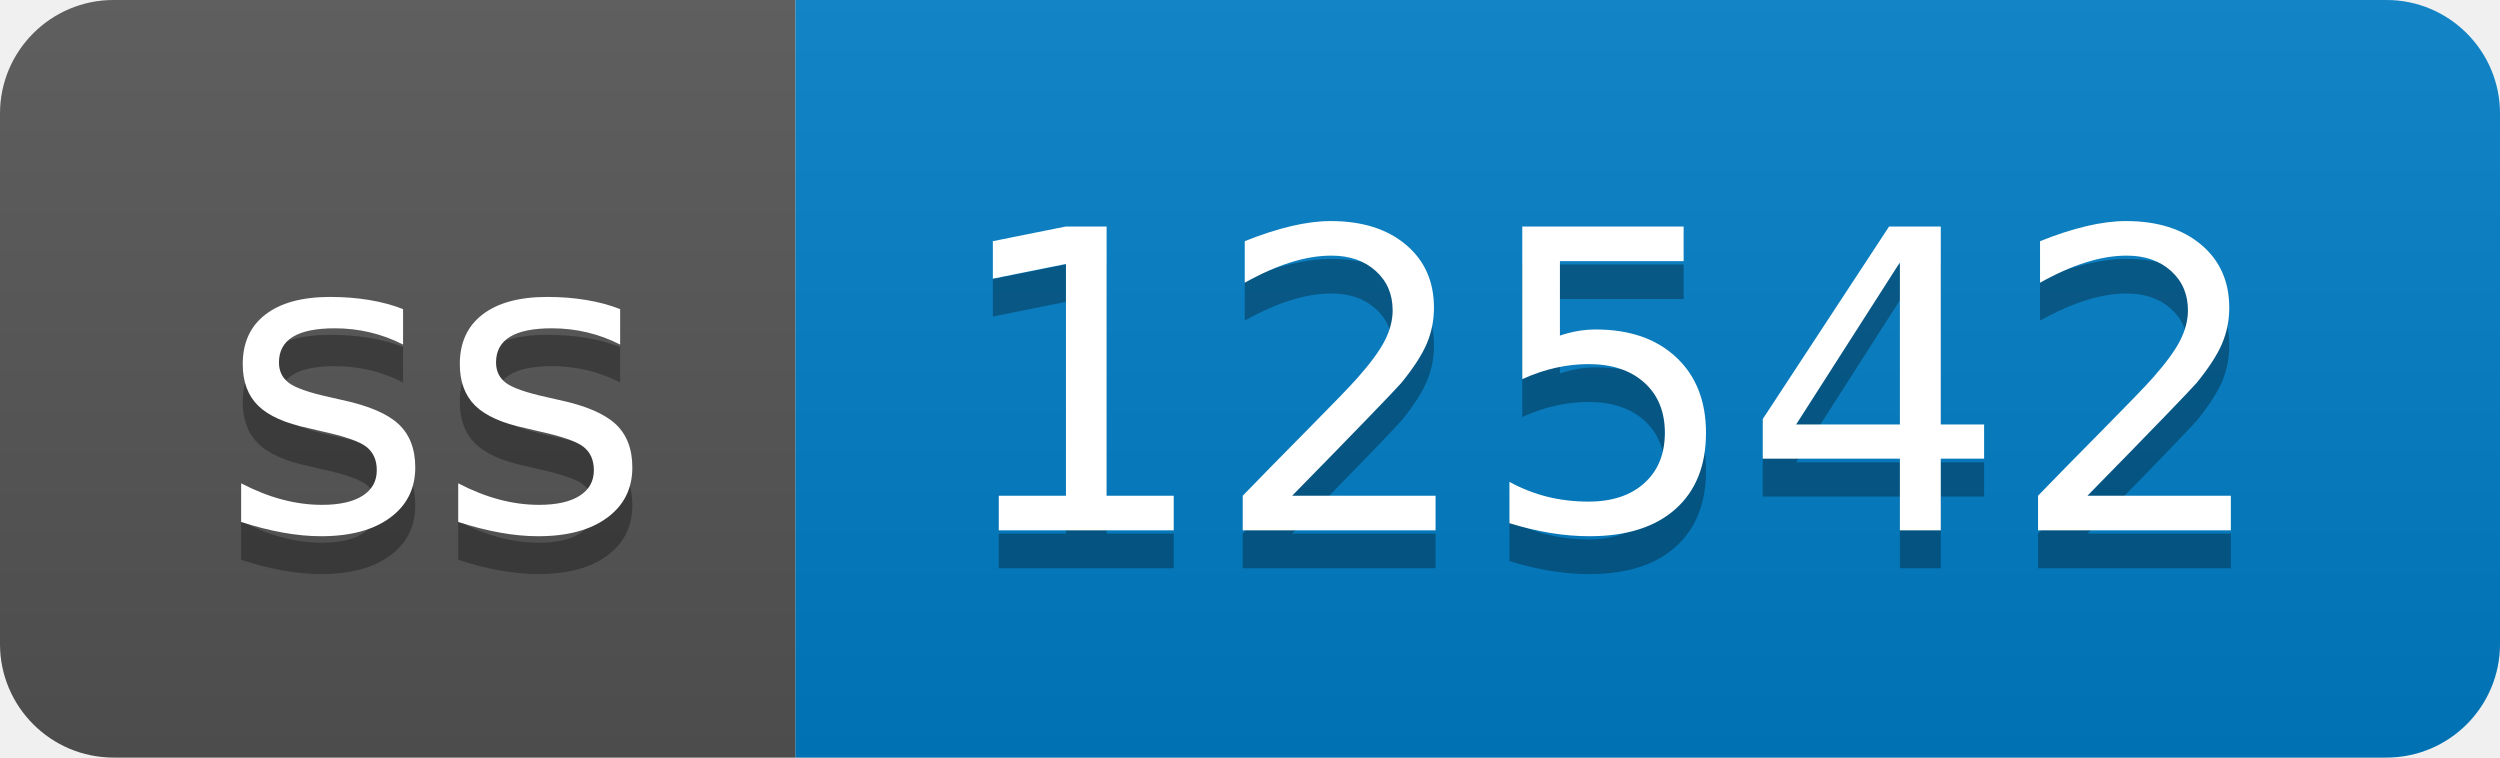
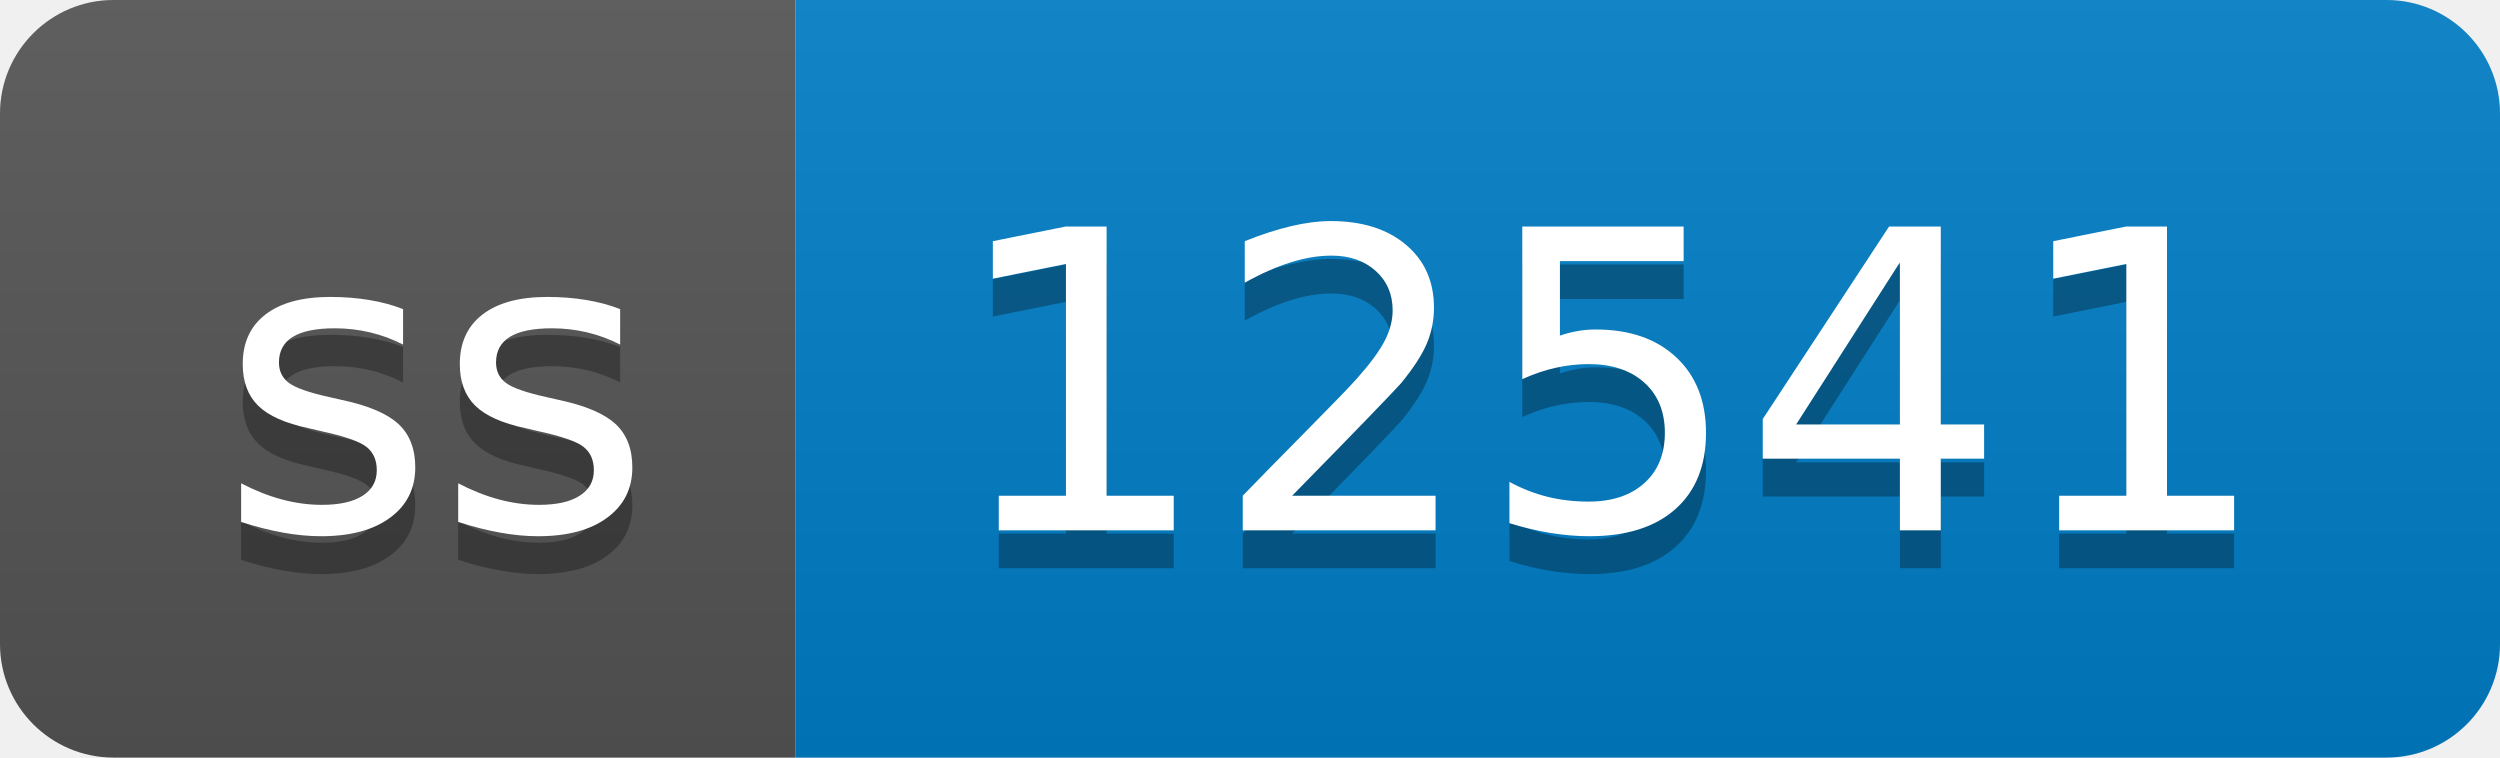
- <svg xmlns="http://www.w3.org/2000/svg" width="66" height="20" role="img" aria-label="ss: 12542">
+ <svg xmlns="http://www.w3.org/2000/svg" width="66" height="20" role="img" aria-label="ss: 12541">
  <linearGradient id="s" x2="0" y2="100%">
    <stop offset="0" stop-color="#bbb" stop-opacity=".1" />
    <stop offset="1" stop-opacity=".1" />
  </linearGradient>
  <clipPath id="r">
    <rect width="66" height="20" rx="3" fill="#fff" />
  </clipPath>
  <g clip-path="url(#r)">
    <rect width="21" height="20" fill="#555" />
    <rect x="21" width="45" height="20" fill="#007ec6" />
    <rect width="66" height="20" fill="url(#s)" />
  </g>
  <g fill="#fff" text-anchor="middle" font-family="Verdana,Geneva,DejaVu Sans,sans-serif" text-rendering="geometricPrecision" font-size="110">
    <text aria-hidden="true" x="115" y="150" fill="#010101" fill-opacity=".3" transform="scale(.1)" textLength="110">ss</text>
    <text x="115" y="140" transform="scale(.1)" fill="#fff" textLength="110">ss</text>
-     <text aria-hidden="true" x="425" y="150" fill="#010101" fill-opacity=".3" transform="scale(.1)" textLength="350">12542</text>
-     <text x="425" y="140" transform="scale(.1)" fill="#fff" textLength="350">12542</text>
+     <text aria-hidden="true" x="425" y="150" fill="#010101" fill-opacity=".3" transform="scale(.1)" textLength="350">12541</text>
+     <text x="425" y="140" transform="scale(.1)" fill="#fff" textLength="350">12541</text>
  </g>
</svg>
